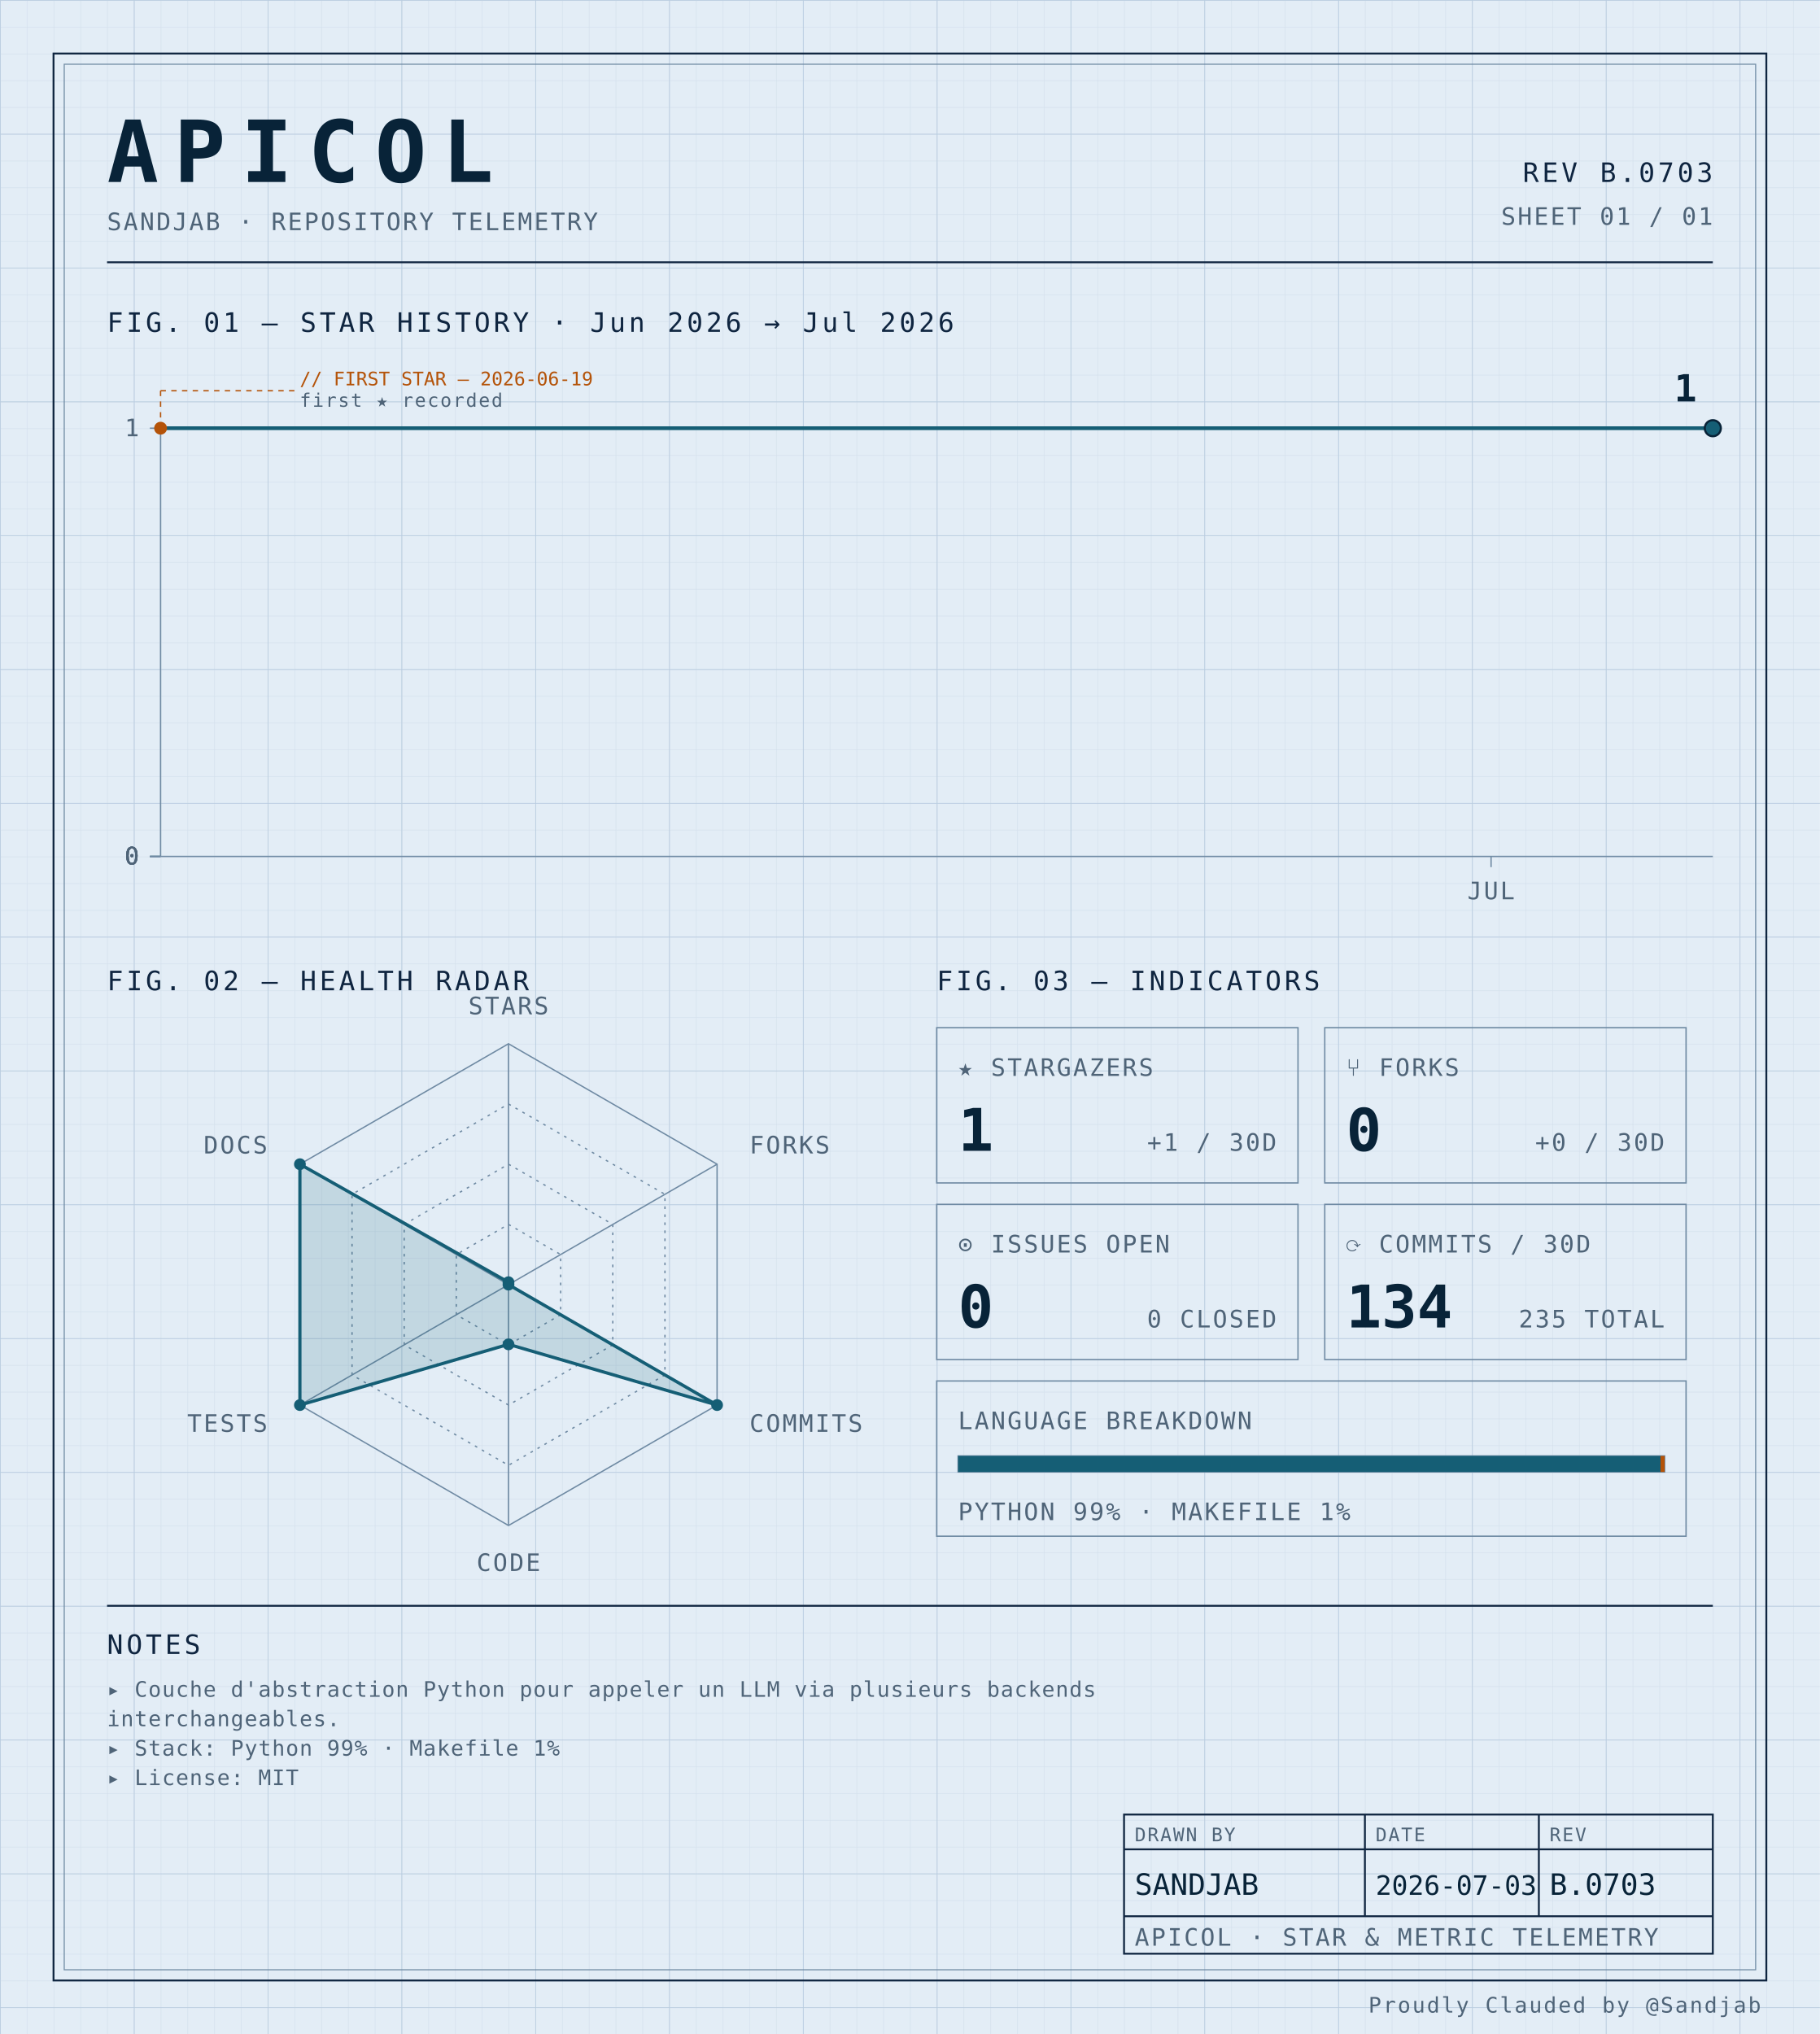
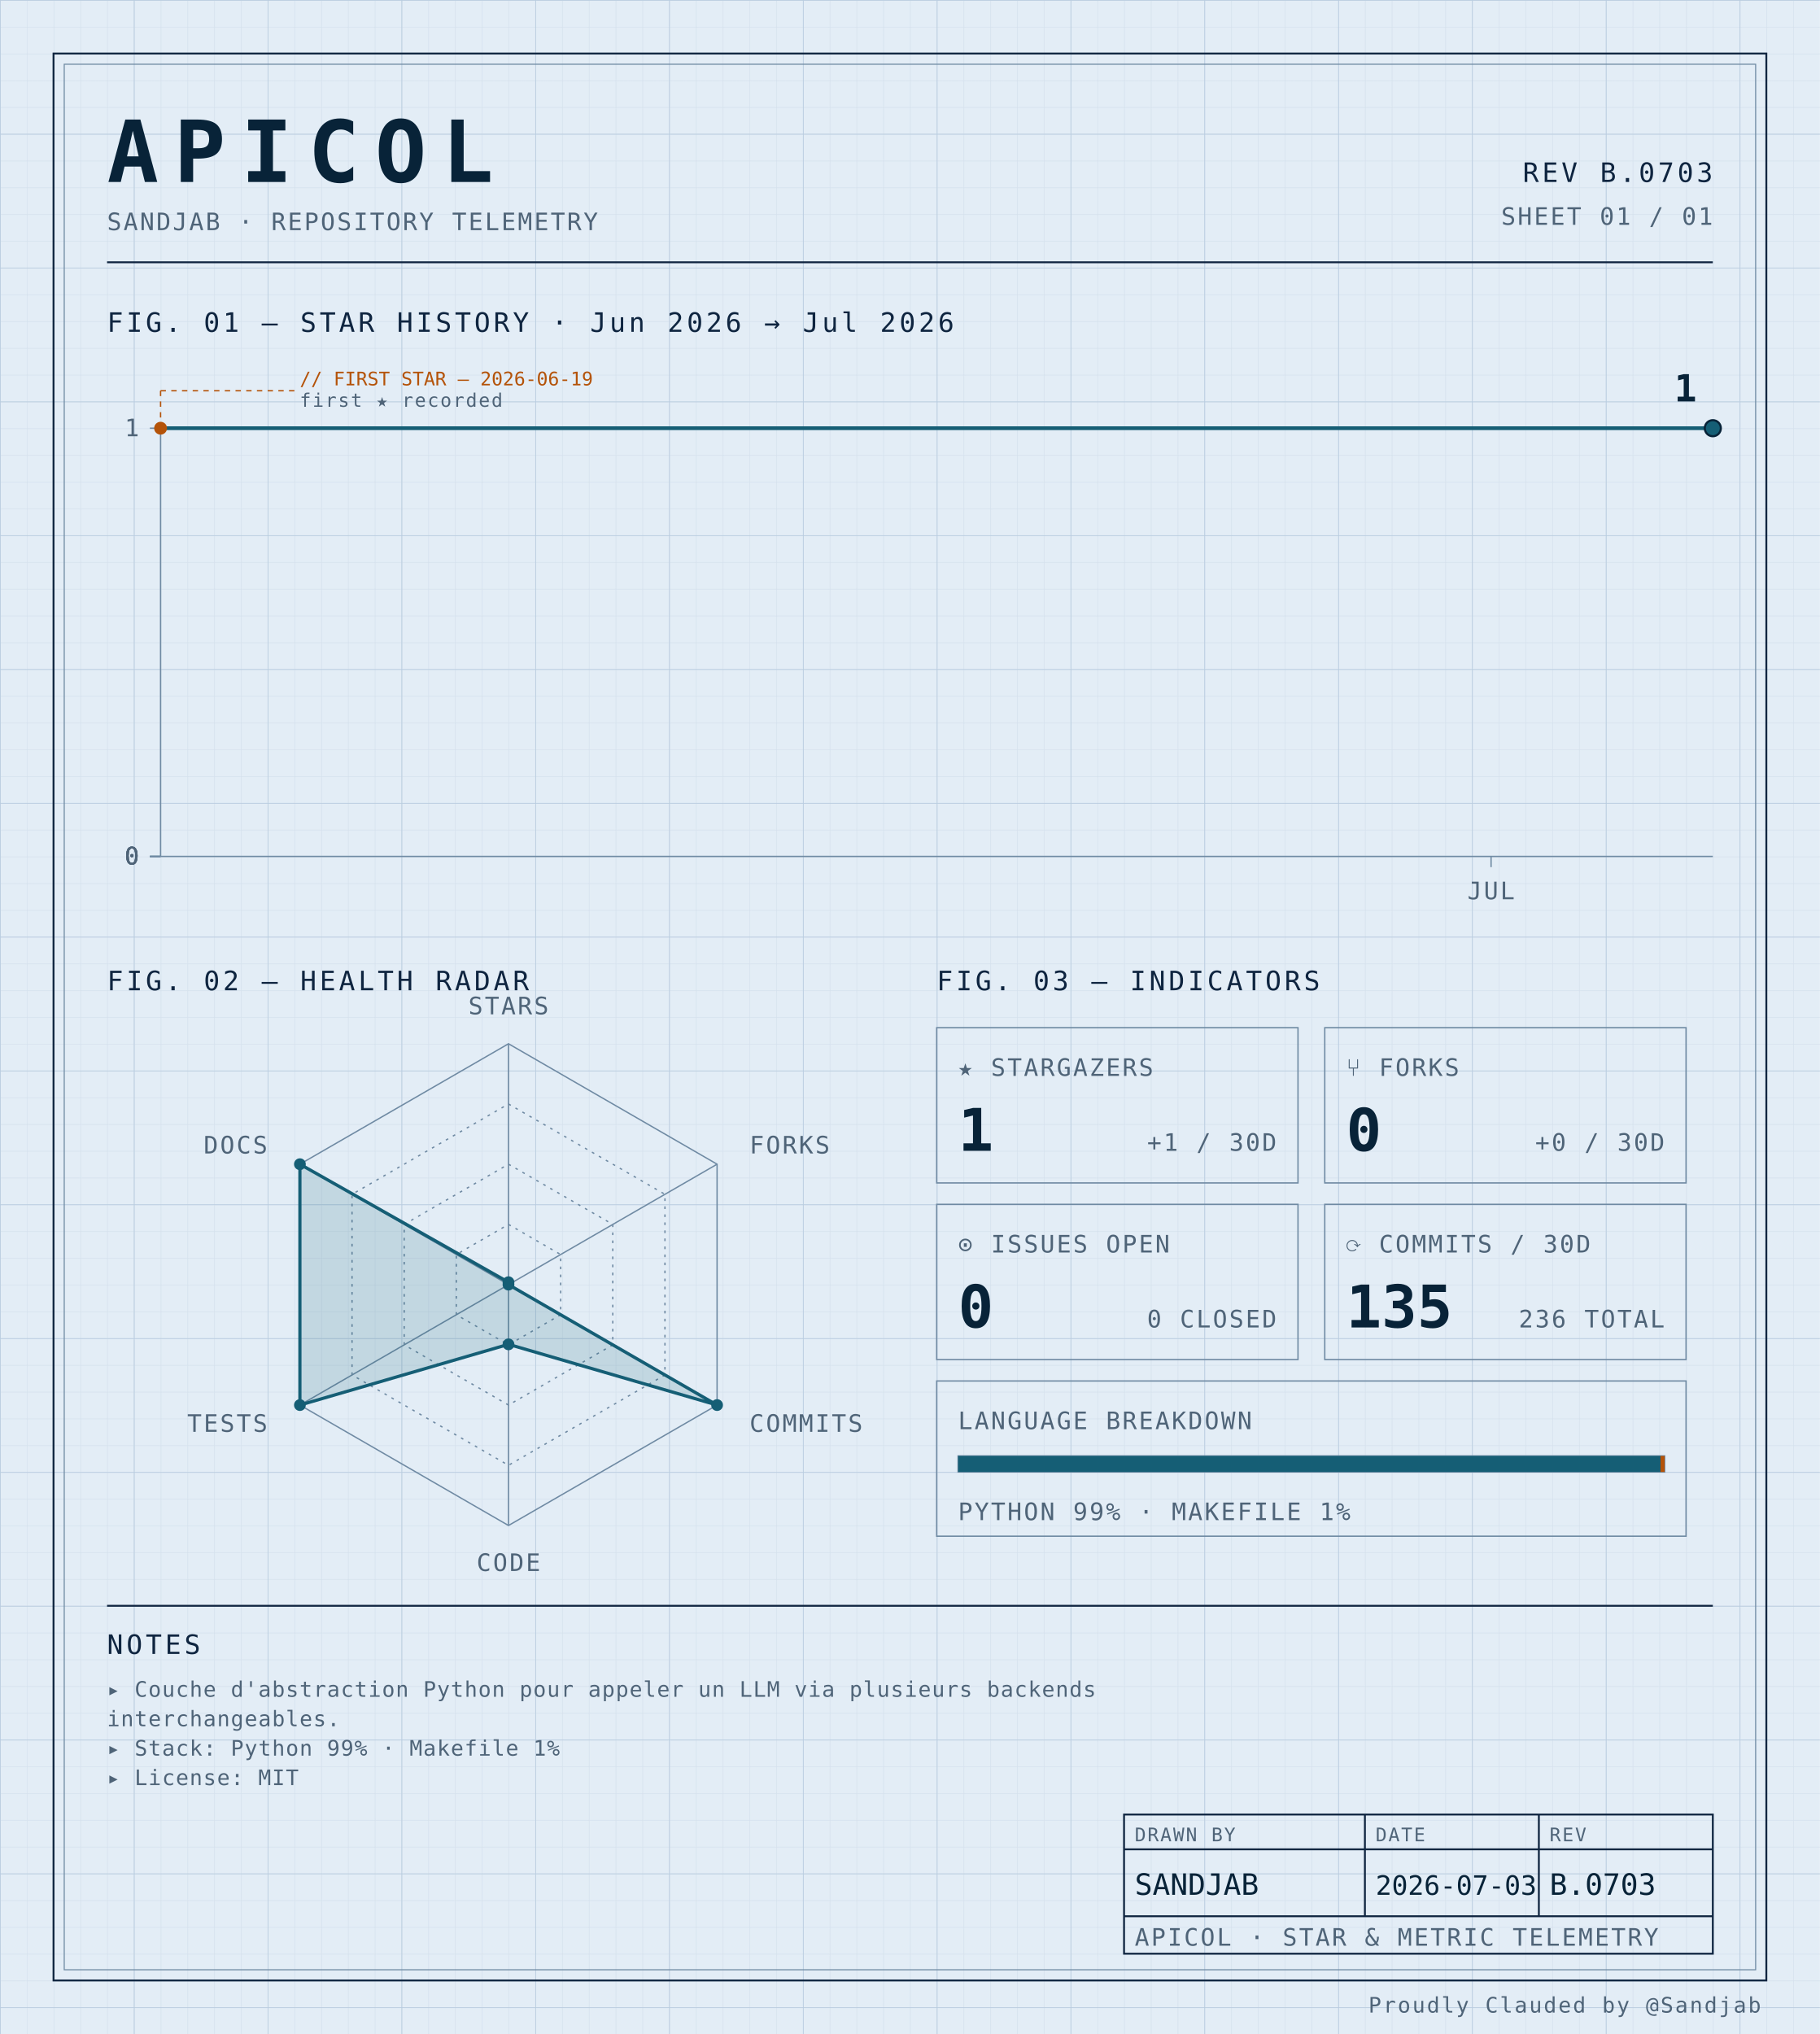
<svg xmlns="http://www.w3.org/2000/svg" width="100%" viewBox="0 0 680 760" role="img">
  <defs>
    <pattern id="grid-fine" width="10" height="10" patternUnits="userSpaceOnUse">
      <path d="M10 0H0V10" fill="none" stroke="#d4e0ec" stroke-width="0.4" />
    </pattern>
    <pattern id="grid-major" width="50" height="50" patternUnits="userSpaceOnUse">
      <path d="M50 0H0V50" fill="none" stroke="#b8cce0" stroke-width="0.5" />
    </pattern>
  </defs>
  <rect x="0" y="0" width="680" height="760" fill="#e3edf6" />
  <rect x="0" y="0" width="680" height="760" fill="url(#grid-fine)" />
  <rect x="0" y="0" width="680" height="760" fill="url(#grid-major)" />
  <rect x="20" y="20" width="640" height="720" fill="none" stroke="#0f2540" stroke-width="0.7" />
  <rect x="24" y="24" width="632" height="712" fill="none" stroke="#6f8aa3" stroke-width="0.4" />
  <text x="40" y="68" font-family="ui-monospace, 'SF Mono', 'JetBrains Mono', 'Cascadia Code', Consolas, monospace" font-size="32" font-weight="700" fill="#082338" text-anchor="start" letter-spacing="0.18em">APICOL</text>
  <text x="40" y="86" font-family="ui-monospace, 'SF Mono', 'JetBrains Mono', 'Cascadia Code', Consolas, monospace" font-size="9" font-weight="400" fill="#4f6478" text-anchor="start" letter-spacing="0.08em">SANDJAB · REPOSITORY TELEMETRY</text>
  <text x="640" y="68" font-family="ui-monospace, 'SF Mono', 'JetBrains Mono', 'Cascadia Code', Consolas, monospace" font-size="10" font-weight="400" fill="#0f2540" text-anchor="end" letter-spacing="0.12em">REV B.0703</text>
  <text x="640" y="84" font-family="ui-monospace, 'SF Mono', 'JetBrains Mono', 'Cascadia Code', Consolas, monospace" font-size="9" font-weight="400" fill="#4f6478" text-anchor="end" letter-spacing="0.08em">SHEET 01 / 01</text>
  <line x1="40" y1="98" x2="640" y2="98" stroke="#0f2540" stroke-width="0.7" />
  <text x="40" y="124" font-family="ui-monospace, 'SF Mono', 'JetBrains Mono', 'Cascadia Code', Consolas, monospace" font-size="10" font-weight="400" fill="#0f2540" text-anchor="start" letter-spacing="0.12em">FIG. 01 — STAR HISTORY · Jun 2026 → Jul 2026</text>
  <line x1="60" y1="160" x2="60" y2="320" stroke="#6f8aa3" stroke-width="0.5" />
  <line x1="60" y1="320" x2="640" y2="320" stroke="#6f8aa3" stroke-width="0.5" />
  <line x1="56" y1="320.0" x2="60" y2="320.0" stroke="#6f8aa3" stroke-width="0.5" />
  <text x="52" y="323.0" font-family="ui-monospace, 'SF Mono', 'JetBrains Mono', 'Cascadia Code', Consolas, monospace" font-size="9" font-weight="400" fill="#4f6478" text-anchor="end" letter-spacing="0.08em">0</text>
  <line x1="56" y1="320.0" x2="60" y2="320.0" stroke="#6f8aa3" stroke-width="0.5" />
  <text x="52" y="323.0" font-family="ui-monospace, 'SF Mono', 'JetBrains Mono', 'Cascadia Code', Consolas, monospace" font-size="9" font-weight="400" fill="#4f6478" text-anchor="end" letter-spacing="0.08em">0</text>
  <line x1="56" y1="320.0" x2="60" y2="320.0" stroke="#6f8aa3" stroke-width="0.5" />
  <text x="52" y="323.0" font-family="ui-monospace, 'SF Mono', 'JetBrains Mono', 'Cascadia Code', Consolas, monospace" font-size="9" font-weight="400" fill="#4f6478" text-anchor="end" letter-spacing="0.08em">0</text>
  <line x1="56" y1="320.0" x2="60" y2="320.0" stroke="#6f8aa3" stroke-width="0.5" />
  <text x="52" y="323.0" font-family="ui-monospace, 'SF Mono', 'JetBrains Mono', 'Cascadia Code', Consolas, monospace" font-size="9" font-weight="400" fill="#4f6478" text-anchor="end" letter-spacing="0.08em">0</text>
  <line x1="56" y1="160.0" x2="60" y2="160.0" stroke="#6f8aa3" stroke-width="0.5" />
  <text x="52" y="163.0" font-family="ui-monospace, 'SF Mono', 'JetBrains Mono', 'Cascadia Code', Consolas, monospace" font-size="9" font-weight="400" fill="#4f6478" text-anchor="end" letter-spacing="0.08em">1</text>
  <line x1="557.143" y1="320" x2="557.143" y2="324" stroke="#6f8aa3" stroke-width="0.5" />
  <text x="557.143" y="336" font-family="ui-monospace, 'SF Mono', 'JetBrains Mono', 'Cascadia Code', Consolas, monospace" font-size="9" font-weight="400" fill="#4f6478" text-anchor="middle" letter-spacing="0.08em">JUL</text>
  <path d="M 60.00,160.00 L 101.43,160.00 142.86,160.00 184.29,160.00 225.71,160.00 267.14,160.00 308.57,160.00 350.00,160.00 391.43,160.00 432.86,160.00 474.29,160.00 515.71,160.00 557.14,160.00 598.57,160.00 640.00,160.00 640.00,160.00" fill="none" stroke="#155e75" stroke-width="1.4" stroke-linejoin="round" stroke-linecap="round" />
  <circle cx="60.0" cy="160.0" r="2.4" fill="#b45309" />
  <line x1="60.0" y1="160.0" x2="60.0" y2="146" stroke="#b45309" stroke-width="0.5" stroke-dasharray="2,2" fill="none" />
  <line x1="60.0" y1="146" x2="110.0" y2="146" stroke="#b45309" stroke-width="0.5" stroke-dasharray="2,2" fill="none" />
  <text x="112.0" y="144" font-family="ui-monospace, 'SF Mono', 'JetBrains Mono', 'Cascadia Code', Consolas, monospace" font-size="7" font-weight="400" fill="#b45309" text-anchor="start" letter-spacing="normal">// FIRST STAR — 2026-06-19</text>
  <text x="112.0" y="152" font-family="ui-monospace, 'SF Mono', 'JetBrains Mono', 'Cascadia Code', Consolas, monospace" font-size="7" font-weight="400" fill="#4f6478" text-anchor="start" letter-spacing="0.08em">first ★ recorded</text>
  <circle cx="640.0" cy="160.0" r="3" fill="#155e75" stroke="#082338" stroke-width="0.8" />
  <text x="634.0" y="150.0" font-family="ui-monospace, 'SF Mono', 'JetBrains Mono', 'Cascadia Code', Consolas, monospace" font-size="14" font-weight="700" fill="#082338" text-anchor="end" letter-spacing="normal">1</text>
  <text x="40" y="370" font-family="ui-monospace, 'SF Mono', 'JetBrains Mono', 'Cascadia Code', Consolas, monospace" font-size="10" font-weight="400" fill="#0f2540" text-anchor="start" letter-spacing="0.12em">FIG. 02 — HEALTH RADAR</text>
  <g transform="translate(190 480)">
    <polygon points="0.00,-90.00 77.94,-45.00 77.94,45.00 0.00,90.00 -77.94,45.00 -77.94,-45.00" fill="none" stroke="#6f8aa3" stroke-width="0.5" />
    <polygon points="0.00,-67.50 58.46,-33.75 58.46,33.75 0.00,67.50 -58.46,33.75 -58.46,-33.75" fill="none" stroke="#6f8aa3" stroke-width="0.5" stroke-dasharray="1,2" />
    <polygon points="0.00,-45.00 38.97,-22.50 38.97,22.50 0.00,45.00 -38.97,22.50 -38.97,-22.50" fill="none" stroke="#6f8aa3" stroke-width="0.5" stroke-dasharray="1,2" />
    <polygon points="0.00,-22.50 19.49,-11.25 19.49,11.25 0.00,22.50 -19.49,11.25 -19.49,-11.25" fill="none" stroke="#6f8aa3" stroke-width="0.5" stroke-dasharray="1,2" />
    <line x1="0" y1="0" x2="0.00" y2="-90.00" stroke="#6f8aa3" stroke-width="0.5" />
    <line x1="0" y1="0" x2="77.94" y2="-45.00" stroke="#6f8aa3" stroke-width="0.5" />
    <line x1="0" y1="0" x2="77.94" y2="45.00" stroke="#6f8aa3" stroke-width="0.5" />
    <line x1="0" y1="0" x2="0.00" y2="90.00" stroke="#6f8aa3" stroke-width="0.5" />
    <line x1="0" y1="0" x2="-77.94" y2="45.00" stroke="#6f8aa3" stroke-width="0.5" />
    <line x1="0" y1="0" x2="-77.94" y2="-45.00" stroke="#6f8aa3" stroke-width="0.5" />
    <polygon points="0.00,-0.90 0.00,0.00 77.94,45.00 0.00,22.31 -77.94,45.00 -77.94,-45.00" fill="#155e75" fill-opacity="0.16" stroke="#155e75" stroke-width="1.2" />
    <circle cx="0.00" cy="-0.90" r="2.2" fill="#155e75" />
    <circle cx="0.00" cy="0.00" r="2.2" fill="#155e75" />
    <circle cx="77.94" cy="45.00" r="2.2" fill="#155e75" />
    <circle cx="0.00" cy="22.31" r="2.2" fill="#155e75" />
    <circle cx="-77.94" cy="45.00" r="2.2" fill="#155e75" />
    <circle cx="-77.94" cy="-45.00" r="2.2" fill="#155e75" />
    <text x="6.3681633555662356e-15" y="-101" font-family="ui-monospace, 'SF Mono', 'JetBrains Mono', 'Cascadia Code', Consolas, monospace" font-size="9" font-weight="400" fill="#4f6478" text-anchor="middle" letter-spacing="0.08em">STARS</text>
    <text x="90.067" y="-49" font-family="ui-monospace, 'SF Mono', 'JetBrains Mono', 'Cascadia Code', Consolas, monospace" font-size="9" font-weight="400" fill="#4f6478" text-anchor="start" letter-spacing="0.08em">FORKS</text>
    <text x="90.067" y="55" font-family="ui-monospace, 'SF Mono', 'JetBrains Mono', 'Cascadia Code', Consolas, monospace" font-size="9" font-weight="400" fill="#4f6478" text-anchor="start" letter-spacing="0.08em">COMMITS</text>
    <text x="6.3681633555662356e-15" y="107" font-family="ui-monospace, 'SF Mono', 'JetBrains Mono', 'Cascadia Code', Consolas, monospace" font-size="9" font-weight="400" fill="#4f6478" text-anchor="middle" letter-spacing="0.08em">CODE</text>
    <text x="-90.067" y="55" font-family="ui-monospace, 'SF Mono', 'JetBrains Mono', 'Cascadia Code', Consolas, monospace" font-size="9" font-weight="400" fill="#4f6478" text-anchor="end" letter-spacing="0.08em">TESTS</text>
    <text x="-90.067" y="-49" font-family="ui-monospace, 'SF Mono', 'JetBrains Mono', 'Cascadia Code', Consolas, monospace" font-size="9" font-weight="400" fill="#4f6478" text-anchor="end" letter-spacing="0.08em">DOCS</text>
  </g>
  <text x="350" y="370" font-family="ui-monospace, 'SF Mono', 'JetBrains Mono', 'Cascadia Code', Consolas, monospace" font-size="10" font-weight="400" fill="#0f2540" text-anchor="start" letter-spacing="0.12em">FIG. 03 — INDICATORS</text>
  <rect x="350" y="384" width="135" height="58" fill="none" stroke="#6f8aa3" stroke-width="0.5" />
  <text x="358" y="402" font-family="ui-monospace, 'SF Mono', 'JetBrains Mono', 'Cascadia Code', Consolas, monospace" font-size="9" font-weight="400" fill="#4f6478" text-anchor="start" letter-spacing="0.08em">★ STARGAZERS</text>
  <text x="358" y="430" font-family="ui-monospace, 'SF Mono', 'JetBrains Mono', 'Cascadia Code', Consolas, monospace" font-size="22" font-weight="700" fill="#082338" text-anchor="start" letter-spacing="normal">1</text>
  <text x="477" y="430" font-family="ui-monospace, 'SF Mono', 'JetBrains Mono', 'Cascadia Code', Consolas, monospace" font-size="9" font-weight="400" fill="#4f6478" text-anchor="end" letter-spacing="0.08em">+1 / 30D</text>
  <rect x="495" y="384" width="135" height="58" fill="none" stroke="#6f8aa3" stroke-width="0.5" />
  <text x="503" y="402" font-family="ui-monospace, 'SF Mono', 'JetBrains Mono', 'Cascadia Code', Consolas, monospace" font-size="9" font-weight="400" fill="#4f6478" text-anchor="start" letter-spacing="0.08em">⑂ FORKS</text>
  <text x="503" y="430" font-family="ui-monospace, 'SF Mono', 'JetBrains Mono', 'Cascadia Code', Consolas, monospace" font-size="22" font-weight="700" fill="#082338" text-anchor="start" letter-spacing="normal">0</text>
  <text x="622" y="430" font-family="ui-monospace, 'SF Mono', 'JetBrains Mono', 'Cascadia Code', Consolas, monospace" font-size="9" font-weight="400" fill="#4f6478" text-anchor="end" letter-spacing="0.08em">+0 / 30D</text>
  <rect x="350" y="450" width="135" height="58" fill="none" stroke="#6f8aa3" stroke-width="0.5" />
  <text x="358" y="468" font-family="ui-monospace, 'SF Mono', 'JetBrains Mono', 'Cascadia Code', Consolas, monospace" font-size="9" font-weight="400" fill="#4f6478" text-anchor="start" letter-spacing="0.08em">⊙ ISSUES OPEN</text>
  <text x="358" y="496" font-family="ui-monospace, 'SF Mono', 'JetBrains Mono', 'Cascadia Code', Consolas, monospace" font-size="22" font-weight="700" fill="#082338" text-anchor="start" letter-spacing="normal">0</text>
  <text x="477" y="496" font-family="ui-monospace, 'SF Mono', 'JetBrains Mono', 'Cascadia Code', Consolas, monospace" font-size="9" font-weight="400" fill="#4f6478" text-anchor="end" letter-spacing="0.08em">0 CLOSED</text>
  <rect x="495" y="450" width="135" height="58" fill="none" stroke="#6f8aa3" stroke-width="0.5" />
  <text x="503" y="468" font-family="ui-monospace, 'SF Mono', 'JetBrains Mono', 'Cascadia Code', Consolas, monospace" font-size="9" font-weight="400" fill="#4f6478" text-anchor="start" letter-spacing="0.08em">⟳ COMMITS / 30D</text>
-   <text x="503" y="496" font-family="ui-monospace, 'SF Mono', 'JetBrains Mono', 'Cascadia Code', Consolas, monospace" font-size="22" font-weight="700" fill="#082338" text-anchor="start" letter-spacing="normal">134</text>
-   <text x="622" y="496" font-family="ui-monospace, 'SF Mono', 'JetBrains Mono', 'Cascadia Code', Consolas, monospace" font-size="9" font-weight="400" fill="#4f6478" text-anchor="end" letter-spacing="0.08em">235 TOTAL</text>
+   <text x="503" y="496" font-family="ui-monospace, 'SF Mono', 'JetBrains Mono', 'Cascadia Code', Consolas, monospace" font-size="22" font-weight="700" fill="#082338" text-anchor="start" letter-spacing="normal">135</text>
+   <text x="622" y="496" font-family="ui-monospace, 'SF Mono', 'JetBrains Mono', 'Cascadia Code', Consolas, monospace" font-size="9" font-weight="400" fill="#4f6478" text-anchor="end" letter-spacing="0.08em">236 TOTAL</text>
  <rect x="350" y="516" width="280" height="58" fill="none" stroke="#6f8aa3" stroke-width="0.5" />
  <text x="358" y="534" font-family="ui-monospace, 'SF Mono', 'JetBrains Mono', 'Cascadia Code', Consolas, monospace" font-size="9" font-weight="400" fill="#4f6478" text-anchor="start" letter-spacing="0.08em">LANGUAGE BREAKDOWN</text>
  <rect x="358" y="544" width="264" height="6" fill="none" stroke="#6f8aa3" stroke-width="0.5" />
  <rect x="358" y="544" width="262.46" height="6" fill="#155e75" />
  <rect x="620.456" y="544" width="1.54" height="6" fill="#b45309" />
  <text x="358" y="568" font-family="ui-monospace, 'SF Mono', 'JetBrains Mono', 'Cascadia Code', Consolas, monospace" font-size="9" font-weight="400" fill="#4f6478" text-anchor="start" letter-spacing="0.08em">PYTHON 99% · MAKEFILE 1%</text>
  <line x1="40" y1="600" x2="640" y2="600" stroke="#0f2540" stroke-width="0.7" />
  <text x="40" y="618" font-family="ui-monospace, 'SF Mono', 'JetBrains Mono', 'Cascadia Code', Consolas, monospace" font-size="10" font-weight="400" fill="#0f2540" text-anchor="start" letter-spacing="0.12em">NOTES</text>
  <text x="40" y="634" font-family="ui-monospace, 'SF Mono', 'JetBrains Mono', 'Cascadia Code', Consolas, monospace" font-size="8" font-weight="400" fill="#4f6478" text-anchor="start" letter-spacing="0.04em">▸ Couche d'abstraction Python pour appeler un LLM via plusieurs backends</text>
  <text x="40" y="645" font-family="ui-monospace, 'SF Mono', 'JetBrains Mono', 'Cascadia Code', Consolas, monospace" font-size="8" font-weight="400" fill="#4f6478" text-anchor="start" letter-spacing="0.04em">  interchangeables.</text>
  <text x="40" y="656" font-family="ui-monospace, 'SF Mono', 'JetBrains Mono', 'Cascadia Code', Consolas, monospace" font-size="8" font-weight="400" fill="#4f6478" text-anchor="start" letter-spacing="0.04em">▸ Stack: Python 99% · Makefile 1%</text>
  <text x="40" y="667" font-family="ui-monospace, 'SF Mono', 'JetBrains Mono', 'Cascadia Code', Consolas, monospace" font-size="8" font-weight="400" fill="#4f6478" text-anchor="start" letter-spacing="0.04em">▸ License: MIT</text>
  <rect x="420" y="678" width="220" height="52" fill="none" stroke="#0f2540" stroke-width="0.7" />
  <line x1="420" y1="691" x2="640" y2="691" stroke="#0f2540" stroke-width="0.7" />
  <line x1="420" y1="716" x2="640" y2="716" stroke="#0f2540" stroke-width="0.7" />
  <line x1="510" y1="678" x2="510" y2="716" stroke="#0f2540" stroke-width="0.7" />
  <line x1="575" y1="678" x2="575" y2="716" stroke="#0f2540" stroke-width="0.7" />
  <text x="424" y="688" font-family="ui-monospace, 'SF Mono', 'JetBrains Mono', 'Cascadia Code', Consolas, monospace" font-size="7" font-weight="400" fill="#4f6478" text-anchor="start" letter-spacing="0.08em">DRAWN BY</text>
  <text x="514" y="688" font-family="ui-monospace, 'SF Mono', 'JetBrains Mono', 'Cascadia Code', Consolas, monospace" font-size="7" font-weight="400" fill="#4f6478" text-anchor="start" letter-spacing="0.08em">DATE</text>
  <text x="579" y="688" font-family="ui-monospace, 'SF Mono', 'JetBrains Mono', 'Cascadia Code', Consolas, monospace" font-size="7" font-weight="400" fill="#4f6478" text-anchor="start" letter-spacing="0.08em">REV</text>
  <text x="424" y="708" font-family="ui-monospace, 'SF Mono', 'JetBrains Mono', 'Cascadia Code', Consolas, monospace" font-size="11" font-weight="400" fill="#082338" text-anchor="start" letter-spacing="normal">SANDJAB</text>
  <text x="514" y="708" font-family="ui-monospace, 'SF Mono', 'JetBrains Mono', 'Cascadia Code', Consolas, monospace" font-size="10" font-weight="400" fill="#082338" text-anchor="start" letter-spacing="normal">2026-07-03</text>
  <text x="579" y="708" font-family="ui-monospace, 'SF Mono', 'JetBrains Mono', 'Cascadia Code', Consolas, monospace" font-size="11" font-weight="400" fill="#082338" text-anchor="start" letter-spacing="normal">B.0703</text>
  <text x="424" y="727" font-family="ui-monospace, 'SF Mono', 'JetBrains Mono', 'Cascadia Code', Consolas, monospace" font-size="9" font-weight="400" fill="#4f6478" text-anchor="start" letter-spacing="0.08em">APICOL · STAR &amp; METRIC TELEMETRY</text>
  <text x="658" y="752" font-family="ui-monospace, 'SF Mono', 'JetBrains Mono', 'Cascadia Code', Consolas, monospace" font-size="8" font-weight="400" fill="#4f6478" text-anchor="end" letter-spacing="0.08em">Proudly Clauded by @Sandjab</text>
</svg>
